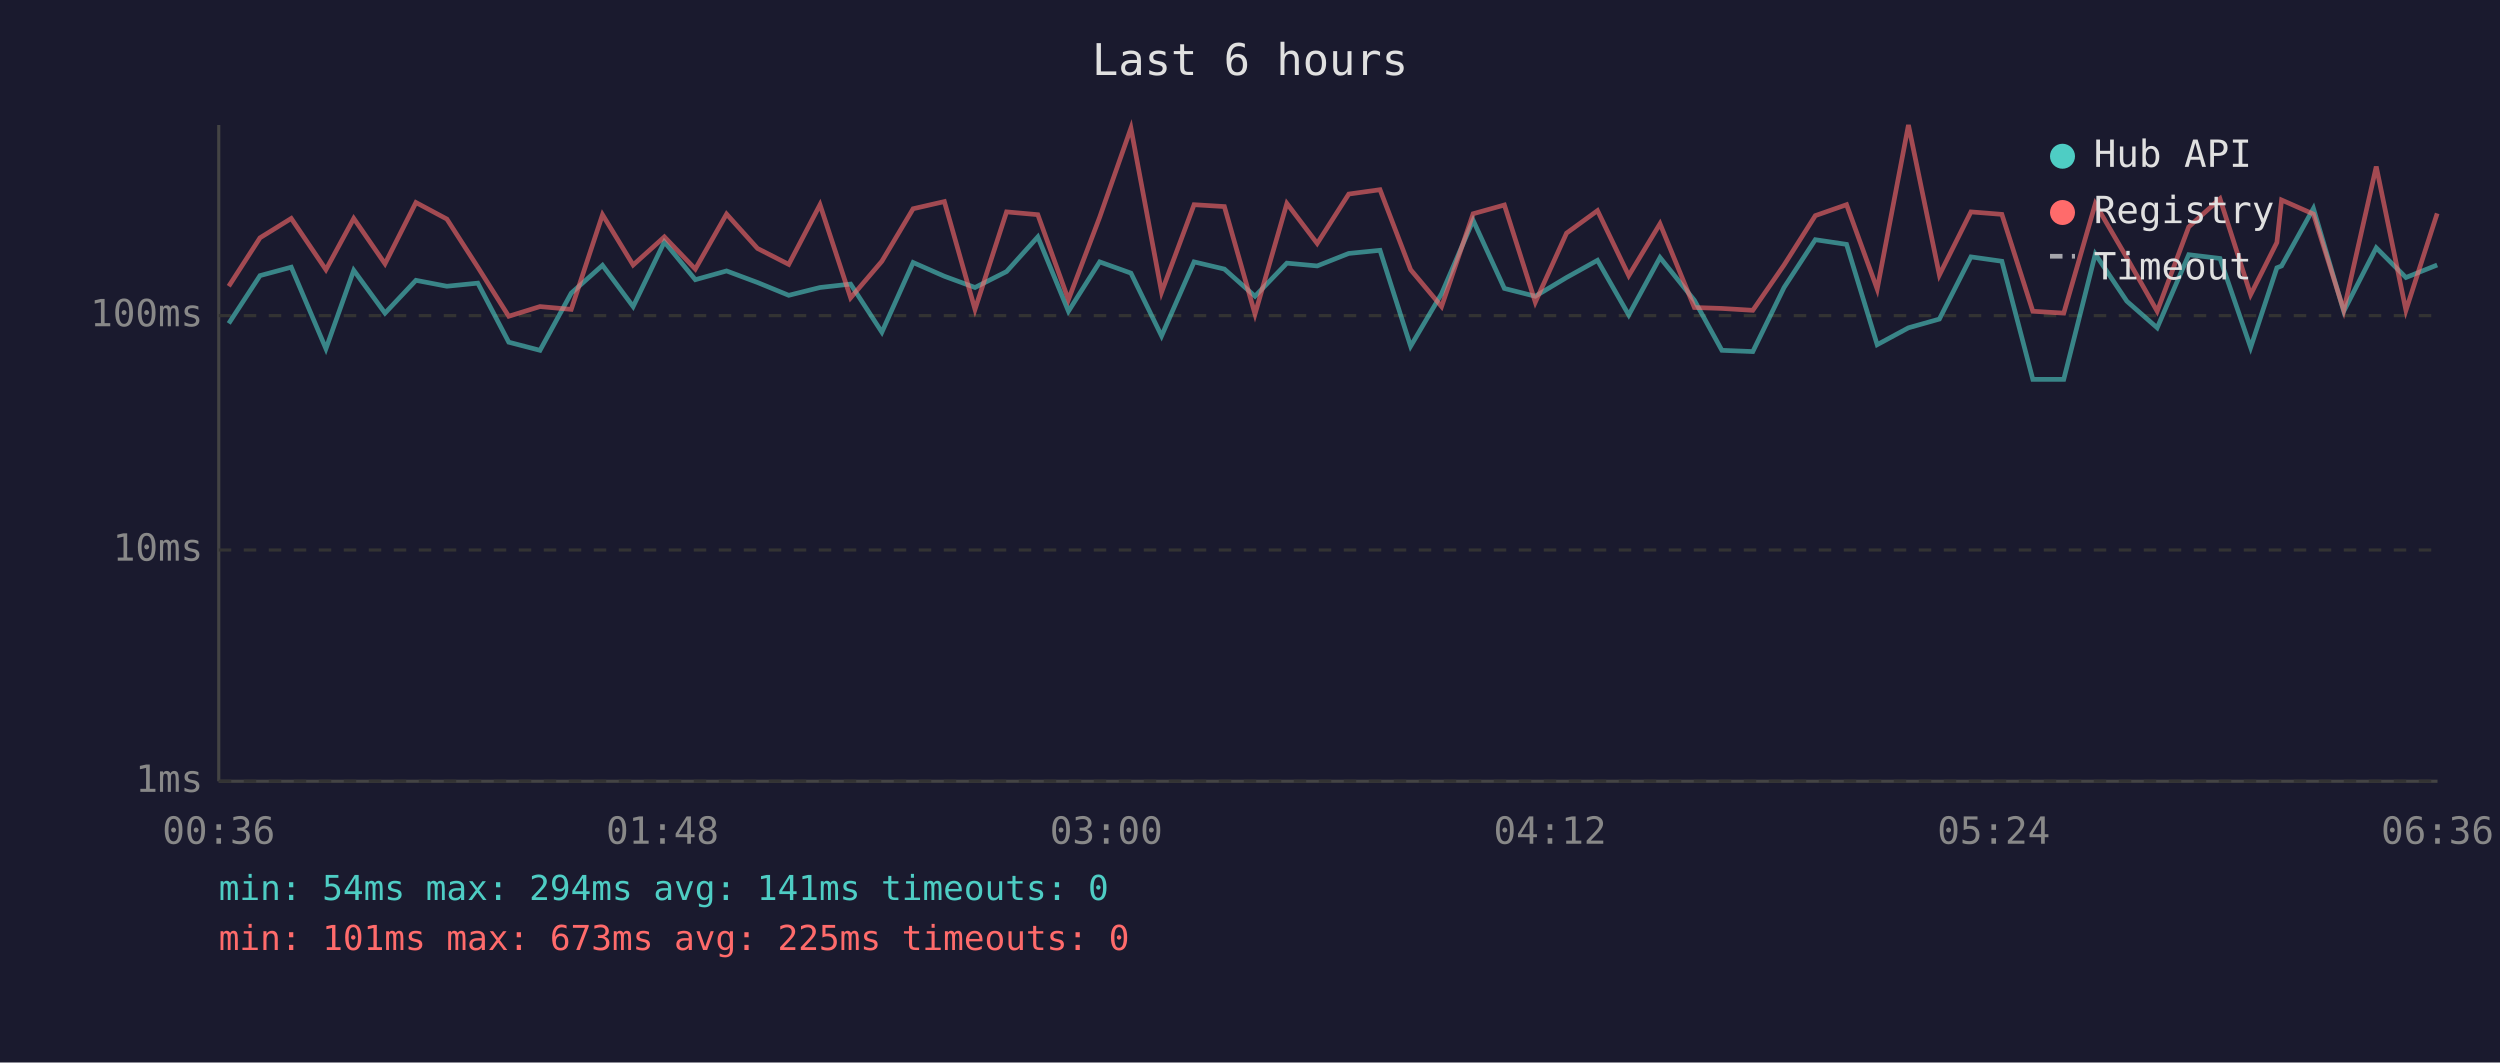
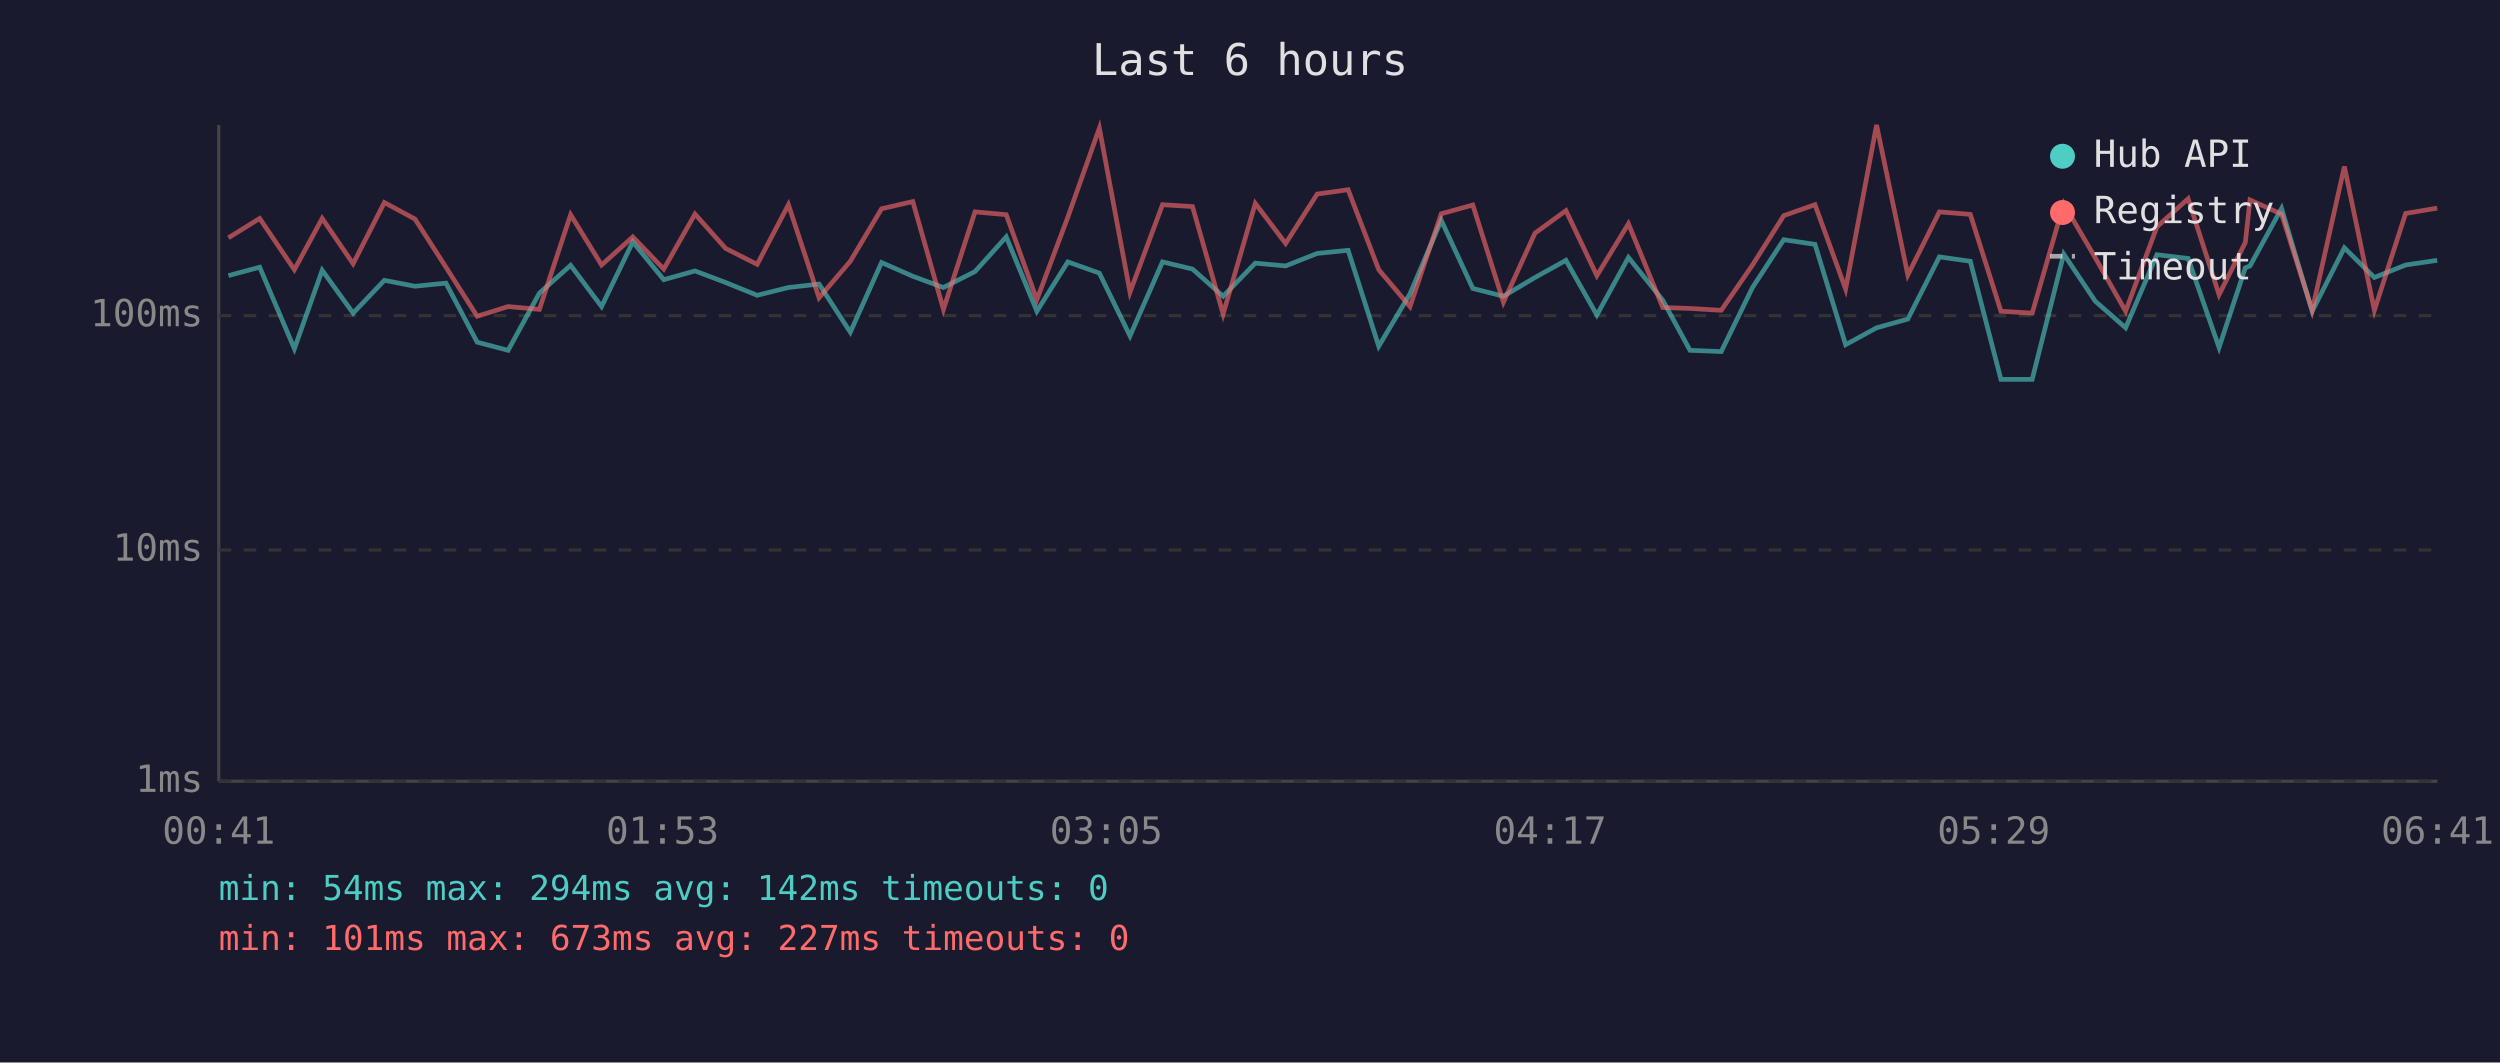
<svg xmlns="http://www.w3.org/2000/svg" viewBox="0 0 800 340" font-family="monospace" font-size="12">
  <rect width="800" height="340" fill="#1a1a2e" />
  <text x="400" y="24" fill="#e0e0e0" font-size="14" text-anchor="middle">Last 6 hours</text>
  <line x1="70" y1="40" x2="70" y2="250" stroke="#444" stroke-width="1" />
  <line x1="70" y1="250" x2="780" y2="250" stroke="#444" stroke-width="1" />
  <line x1="70" y1="250" x2="780" y2="250" stroke="#333" stroke-width="1" stroke-dasharray="4" />
  <text x="65" y="250" fill="#888" text-anchor="end" dominant-baseline="middle">1ms</text>
  <line x1="70" y1="176" x2="780" y2="176" stroke="#333" stroke-width="1" stroke-dasharray="4" />
  <text x="65" y="176" fill="#888" text-anchor="end" dominant-baseline="middle">10ms</text>
  <line x1="70" y1="101" x2="780" y2="101" stroke="#333" stroke-width="1" stroke-dasharray="4" />
  <text x="65" y="101" fill="#888" text-anchor="end" dominant-baseline="middle">100ms</text>
-   <text x="70" y="270" fill="#888" text-anchor="middle">00:36</text>
-   <text x="212" y="270" fill="#888" text-anchor="middle">01:48</text>
-   <text x="354" y="270" fill="#888" text-anchor="middle">03:00</text>
-   <text x="496" y="270" fill="#888" text-anchor="middle">04:12</text>
-   <text x="638" y="270" fill="#888" text-anchor="middle">05:24</text>
-   <text x="780" y="270" fill="#888" text-anchor="middle">06:36</text>
-   <polyline points="73.2,103.5 83.2,88.2 93.2,85.5 104.3,111.6 113.2,86.5 123.2,100.2 133.1,89.7 143.0,91.6 152.9,90.6 162.8,109.5 172.8,112.1 182.8,93.8 192.8,84.9 202.6,98.1 212.6,77.4 222.5,89.5 232.5,86.7 242.4,90.4 252.4,94.5 262.4,92.0 272.2,90.9 282.2,106.3 292.2,84.0 302.2,88.4 312.0,92.0 322.1,86.9 332.1,75.8 341.9,99.6 351.9,83.8 361.9,87.4 371.7,107.5 382.1,83.8 391.8,86.1 401.6,94.8 411.8,84.2 421.5,85.1 431.6,81.1 441.6,80.1 451.4,110.8 461.3,94.0 471.4,70.5 481.4,92.3 491.3,94.8 501.3,88.8 511.2,83.3 521.2,100.8 531.2,82.4 542.2,96.1 551.0,112.1 560.9,112.5 570.9,92.0 580.9,76.7 590.9,78.2 600.7,110.3 610.7,104.9 620.6,102.1 630.7,82.2 640.6,83.6 650.5,121.4 660.4,121.4 670.5,81.3 680.6,96.4 690.3,104.9 700.4,81.5 710.4,82.7 720.2,111.2 728.6,85.7 730.1,85.1 740.3,66.7 750.0,99.6 760.4,79.3 769.9,88.8 779.9,84.8" fill="none" stroke="#4ecdc4" stroke-width="1.5" opacity="0.6" />
-   <polyline points="73.2,91.6 83.2,76.1 93.2,69.9 104.3,86.3 113.2,69.9 123.2,84.4 133.1,64.8 143.0,70.1 152.9,85.5 162.8,101.2 172.8,98.1 182.8,99.0 192.8,68.7 202.6,84.8 212.6,75.8 222.5,86.1 232.5,68.5 242.4,79.5 252.4,84.6 262.4,65.5 272.2,95.3 282.2,83.6 292.2,66.8 302.2,64.5 312.0,99.0 322.1,67.8 332.1,68.7 341.9,95.9 351.9,69.5 361.9,41.0 371.7,93.5 382.1,65.5 391.8,66.1 401.6,100.5 411.8,65.1 421.5,77.9 431.6,62.1 441.6,60.7 451.4,86.3 461.3,98.1 471.4,68.4 481.4,65.6 491.3,96.7 501.3,74.6 511.2,67.4 521.2,88.2 531.2,71.6 542.2,98.4 551.0,98.7 560.9,99.3 570.9,84.8 580.9,69.0 590.9,65.5 600.7,92.5 610.7,40.0 620.6,88.0 630.7,67.8 640.6,68.6 650.5,99.6 660.4,100.2 670.5,65.2 680.6,82.5 690.3,99.6 700.4,72.6 710.4,63.6 720.2,94.3 728.6,77.6 730.1,64.0 740.3,68.5 750.0,99.3 760.4,53.3 769.9,99.3 779.9,68.3" fill="none" stroke="#ff6b6b" stroke-width="1.5" opacity="0.6" />
+   <text x="70" y="270" fill="#888" text-anchor="middle">00:41</text>
+   <text x="212" y="270" fill="#888" text-anchor="middle">01:53</text>
+   <text x="354" y="270" fill="#888" text-anchor="middle">03:05</text>
+   <text x="496" y="270" fill="#888" text-anchor="middle">04:17</text>
+   <text x="638" y="270" fill="#888" text-anchor="middle">05:29</text>
+   <text x="780" y="270" fill="#888" text-anchor="middle">06:41</text>
+   <polyline points="73.1,88.2 83.1,85.5 94.2,111.6 103.1,86.5 113.0,100.2 123.0,89.7 132.8,91.6 142.7,90.6 152.7,109.5 162.6,112.1 172.6,93.8 182.6,84.9 192.5,98.1 202.5,77.4 212.4,89.5 222.4,86.7 232.2,90.4 242.3,94.5 252.3,92.0 262.1,90.9 272.1,106.3 282.1,84.0 292.1,88.4 301.9,92.0 312.0,86.9 322.0,75.8 331.8,99.6 341.7,83.8 351.8,87.4 361.6,107.5 372.0,83.8 381.6,86.1 391.4,94.8 401.7,84.2 411.4,85.1 421.5,81.1 431.4,80.1 441.2,110.8 451.2,94.0 461.2,70.5 471.3,92.3 481.1,94.8 491.2,88.8 501.1,83.3 511.0,100.8 521.1,82.4 532.1,96.1 540.8,112.1 550.8,112.5 560.8,92.0 570.8,76.7 580.8,78.2 590.6,110.3 600.5,104.9 610.5,102.1 620.6,82.2 630.5,83.6 640.3,121.4 650.3,121.4 660.4,81.3 670.5,96.4 680.2,104.9 690.2,81.5 700.2,82.7 710.1,111.2 718.5,85.7 720.0,85.1 730.1,66.7 739.9,99.6 750.2,79.3 759.8,88.8 769.8,84.8 779.9,83.3" fill="none" stroke="#4ecdc4" stroke-width="1.5" opacity="0.6" />
+   <polyline points="73.1,76.1 83.1,69.9 94.2,86.3 103.1,69.9 113.0,84.4 123.0,64.8 132.8,70.1 142.7,85.5 152.7,101.2 162.6,98.1 172.6,99.0 182.6,68.7 192.5,84.8 202.5,75.8 212.4,86.1 222.4,68.5 232.2,79.5 242.3,84.6 252.3,65.5 262.1,95.3 272.1,83.6 282.1,66.8 292.1,64.5 301.9,99.0 312.0,67.8 322.0,68.7 331.8,95.9 341.7,69.5 351.8,41.0 361.6,93.5 372.0,65.5 381.6,66.1 391.4,100.5 401.7,65.1 411.4,77.9 421.5,62.1 431.4,60.7 441.2,86.3 451.2,98.1 461.2,68.4 471.3,65.6 481.1,96.7 491.2,74.6 501.1,67.4 511.0,88.2 521.1,71.6 532.1,98.4 540.8,98.7 550.8,99.3 560.8,84.8 570.8,69.0 580.8,65.5 590.6,92.5 600.5,40.0 610.5,88.0 620.6,67.8 630.5,68.6 640.3,99.6 650.3,100.2 660.4,65.2 670.5,82.5 680.2,99.6 690.2,72.6 700.2,63.6 710.1,94.3 718.5,77.6 720.0,64.0 730.1,68.5 739.9,99.3 750.2,53.3 759.8,99.3 769.8,68.3 779.9,66.6" fill="none" stroke="#ff6b6b" stroke-width="1.5" opacity="0.6" />
  <circle cx="660" cy="50" r="4" fill="#4ecdc4" />
  <text x="670" y="50" fill="#e0e0e0" dominant-baseline="middle">Hub API</text>
  <circle cx="660" cy="68" r="4" fill="#ff6b6b" />
  <text x="670" y="68" fill="#e0e0e0" dominant-baseline="middle">Registry</text>
  <line x1="656" y1="82" x2="664" y2="82" stroke="#e0e0e0" stroke-width="1.5" stroke-dasharray="4,3" opacity="0.7" />
  <text x="670" y="86" fill="#e0e0e0" dominant-baseline="middle">Timeout</text>
-   <text x="70" y="288" fill="#4ecdc4" font-size="11">min: 54ms  max: 294ms  avg: 141ms  timeouts: 0</text>
-   <text x="70" y="304" fill="#ff6b6b" font-size="11">min: 101ms  max: 673ms  avg: 225ms  timeouts: 0</text>
+   <text x="70" y="288" fill="#4ecdc4" font-size="11">min: 54ms  max: 294ms  avg: 142ms  timeouts: 0</text>
+   <text x="70" y="304" fill="#ff6b6b" font-size="11">min: 101ms  max: 673ms  avg: 227ms  timeouts: 0</text>
</svg>
